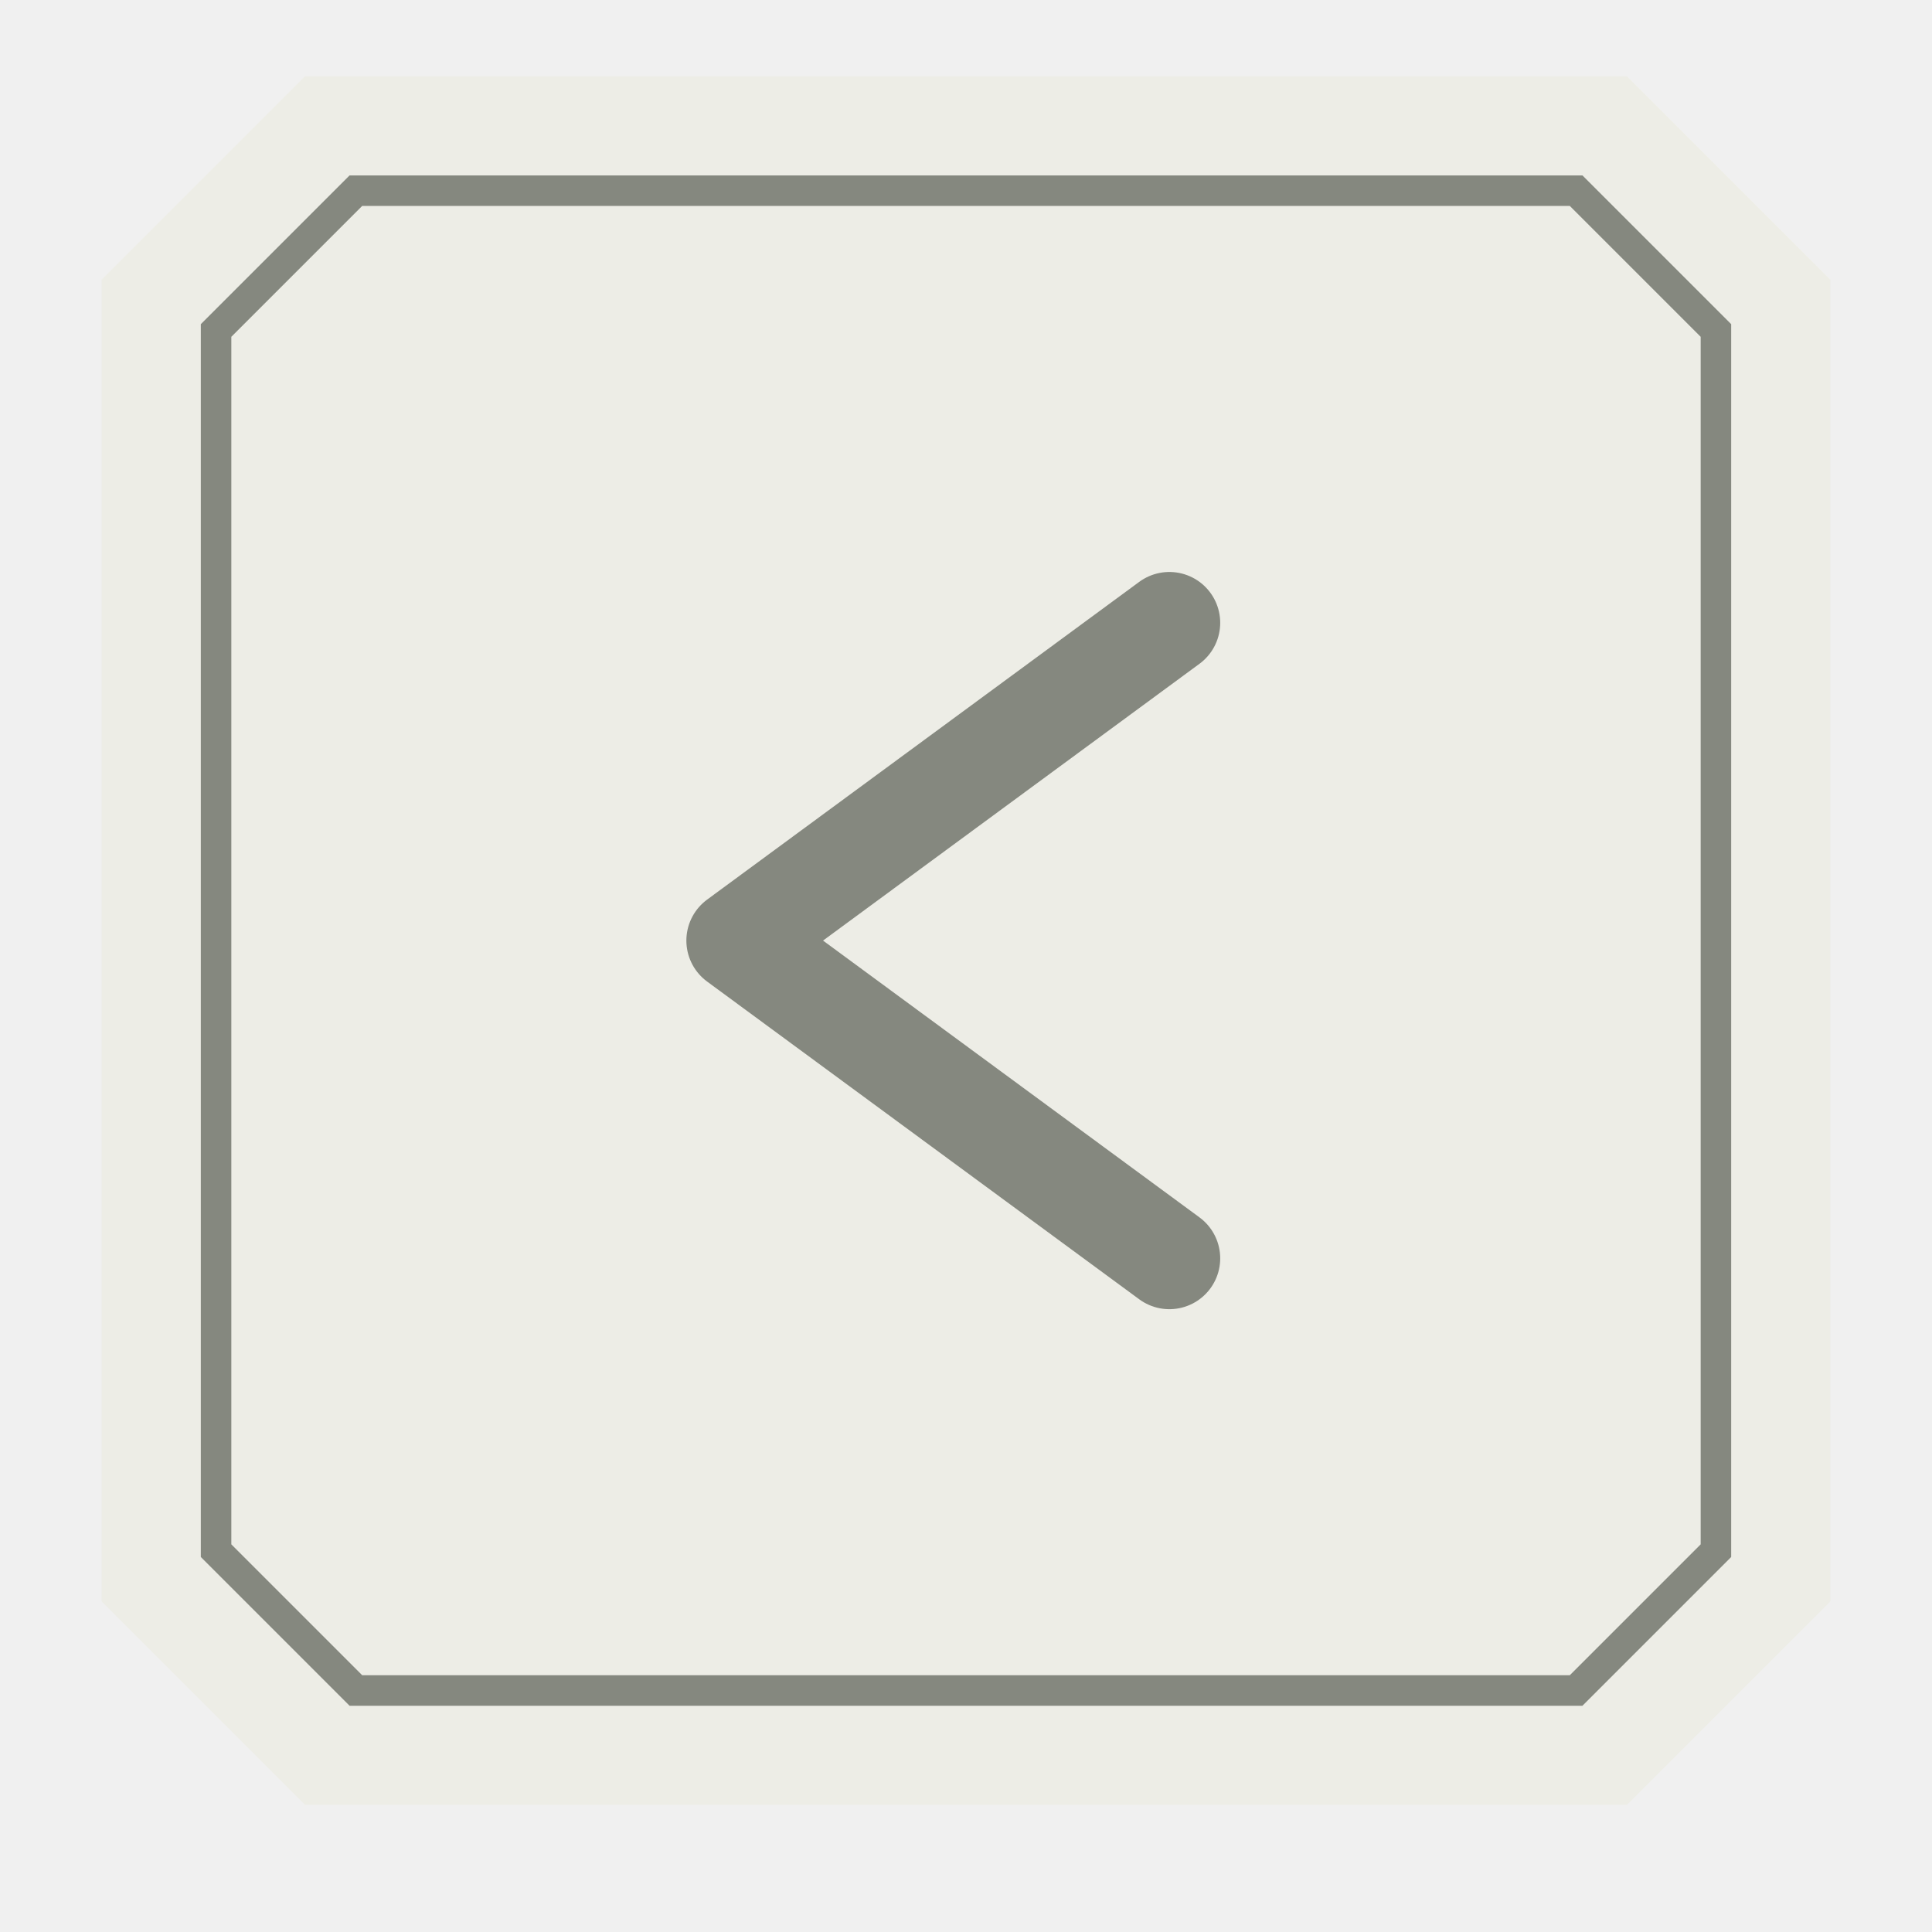
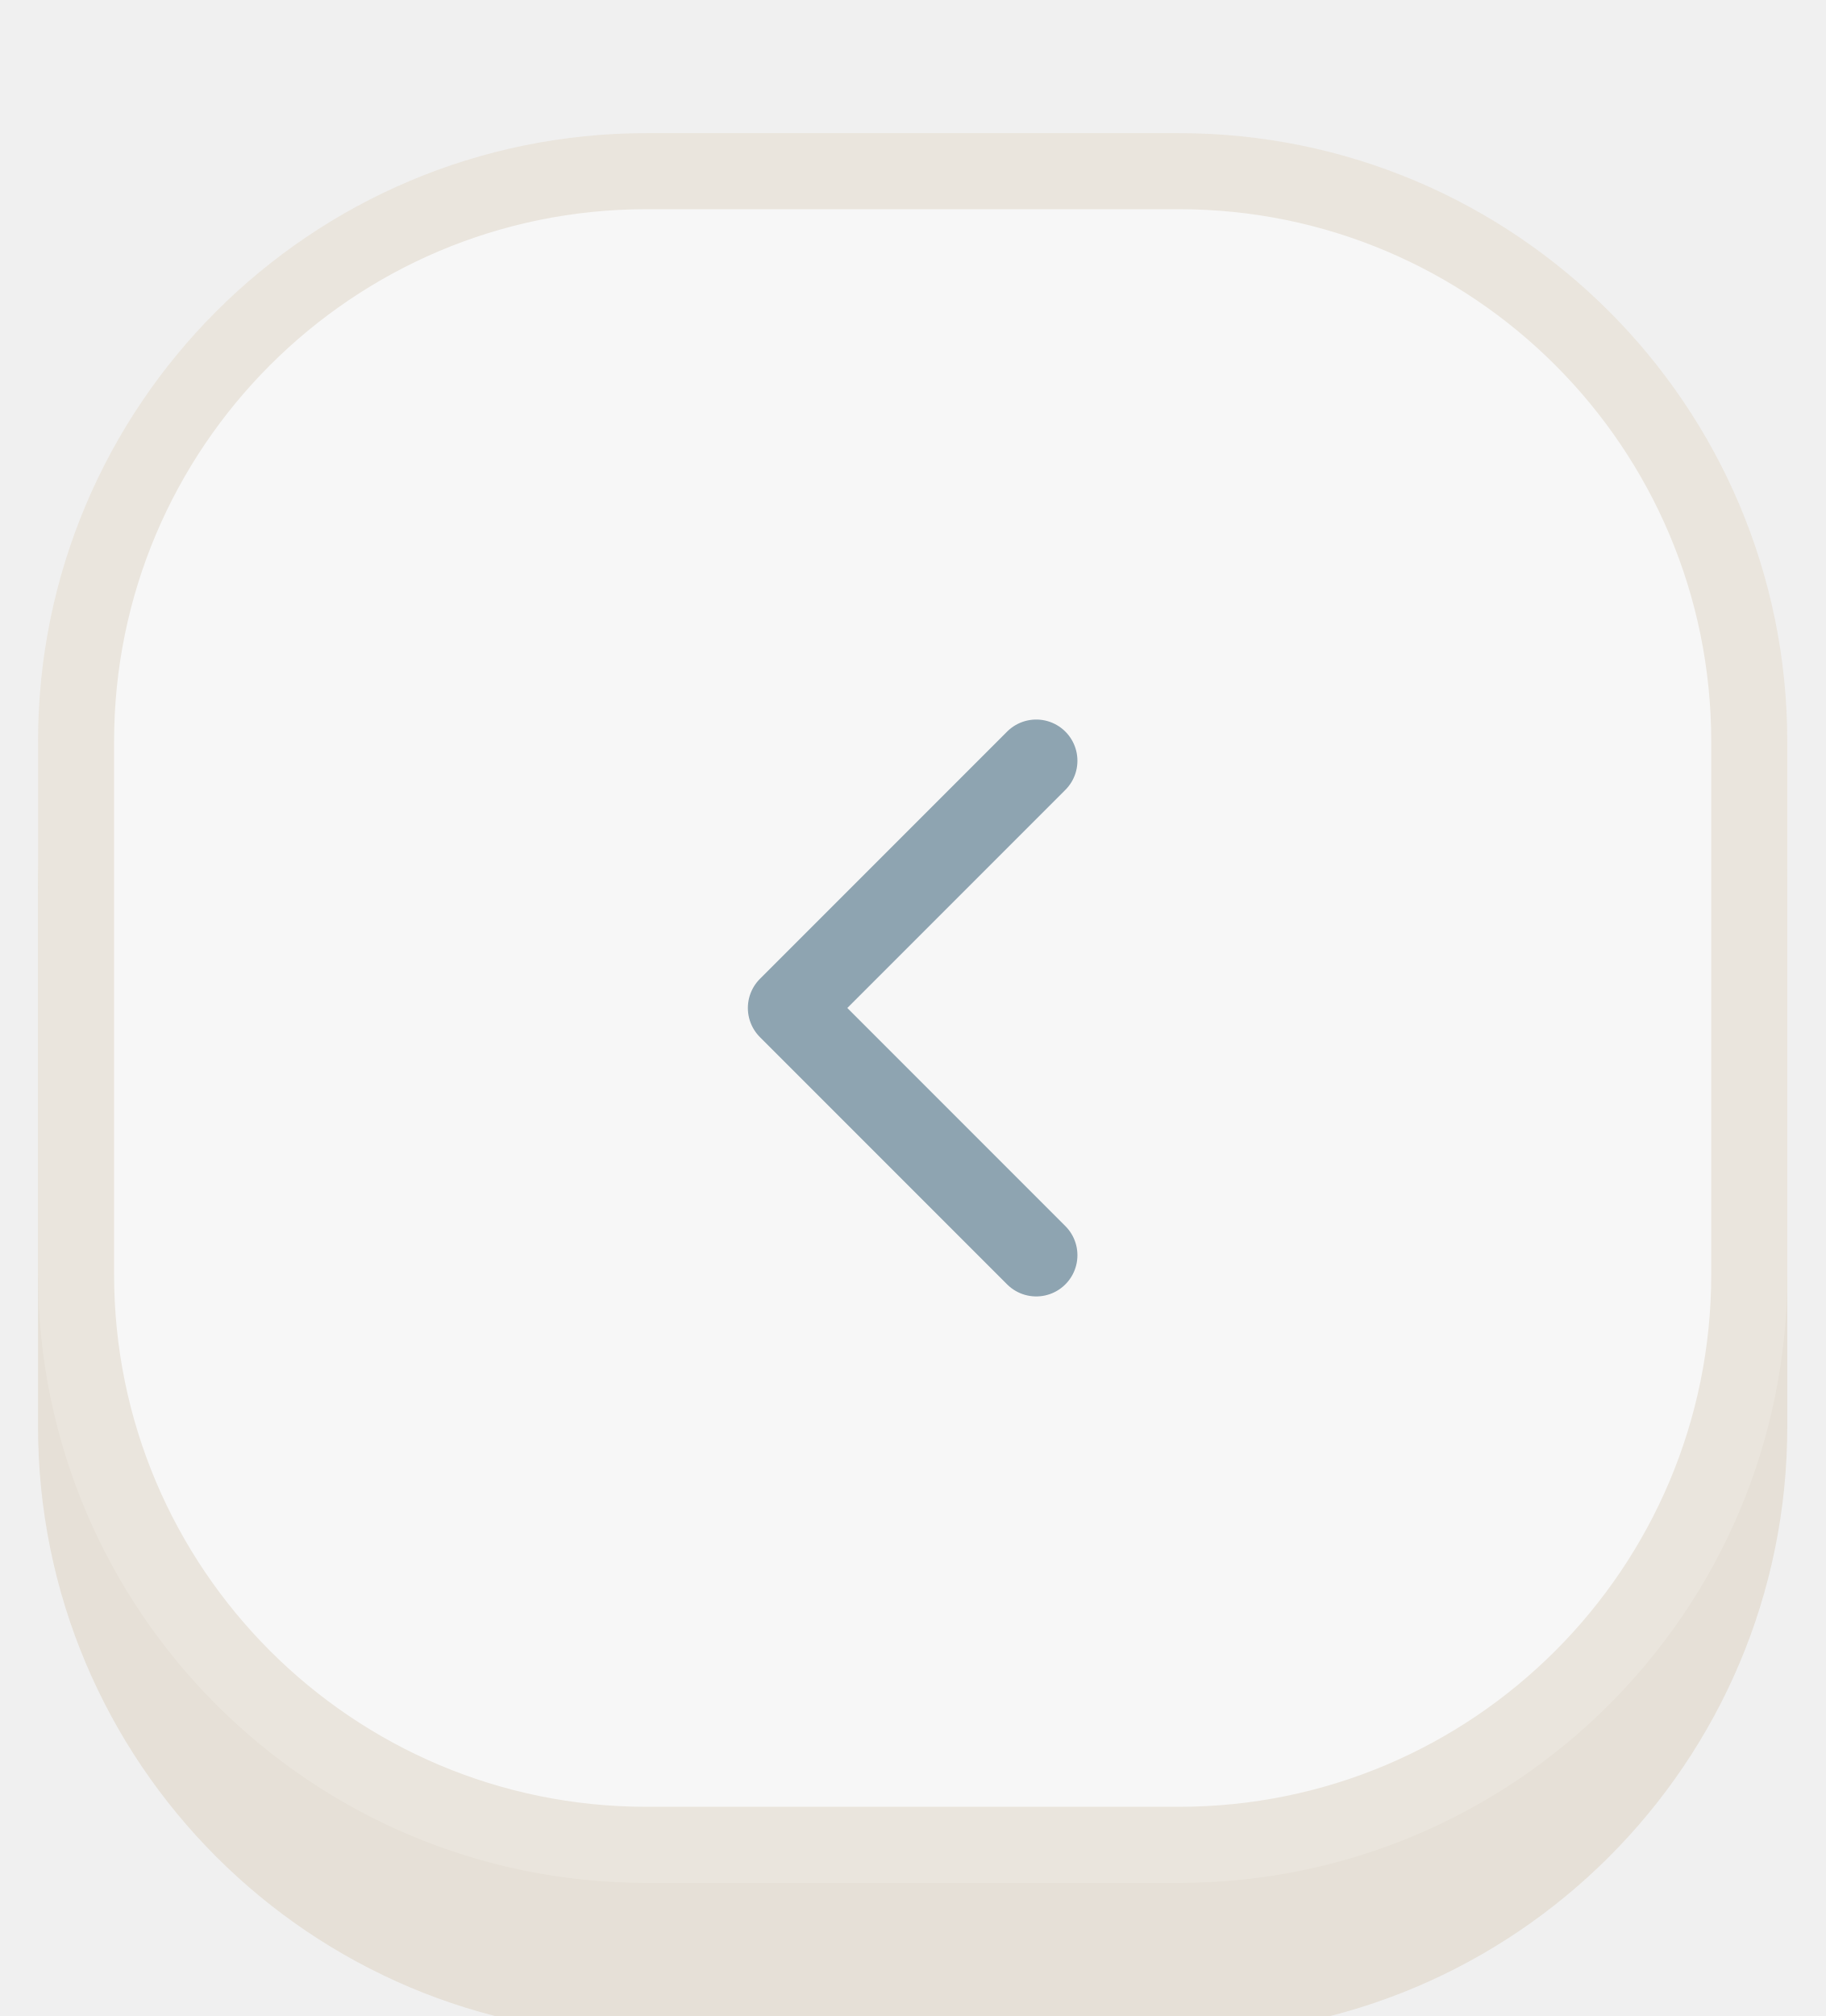
- <svg xmlns="http://www.w3.org/2000/svg" width="76" height="76" viewBox="0 0 76 76" fill="none">
-   <path d="M12 3H64L72 11V63L64 71H12L4 63V11L12 3Z" fill="#EDEDE6" />
-   <path d="M14 7.5H62L67.5 13V61L62 66.5H14L8.5 61V13L14 7.5Z" stroke="#85887F" stroke-width="1.2" />
-   <path d="M46 24.5L29 37L46 49.5" fill="none" stroke="#85887F" stroke-width="4" stroke-linecap="round" stroke-linejoin="round" />
+ <svg xmlns="http://www.w3.org/2000/svg" viewBox="0 0 48 53" width="48" height="53">
+   <g opacity="0.45">
+     <rect x="1.0" y="7.5" width="46" height="46" rx="16" fill="#D9CCB8" />
+     <rect x="2.0" y="4.5" width="44" height="44" rx="15" fill="#FFFFFF" stroke="#E3D8C6" stroke-width="2" />
+     <g transform="translate(11.00 13.50) scale(1.0833)" fill="none" stroke="#164663" stroke-width="2" stroke-linecap="round" stroke-linejoin="round">
+       <path d="m15 18-6-6 6-6" />
+     </g>
+   </g>
</svg>
